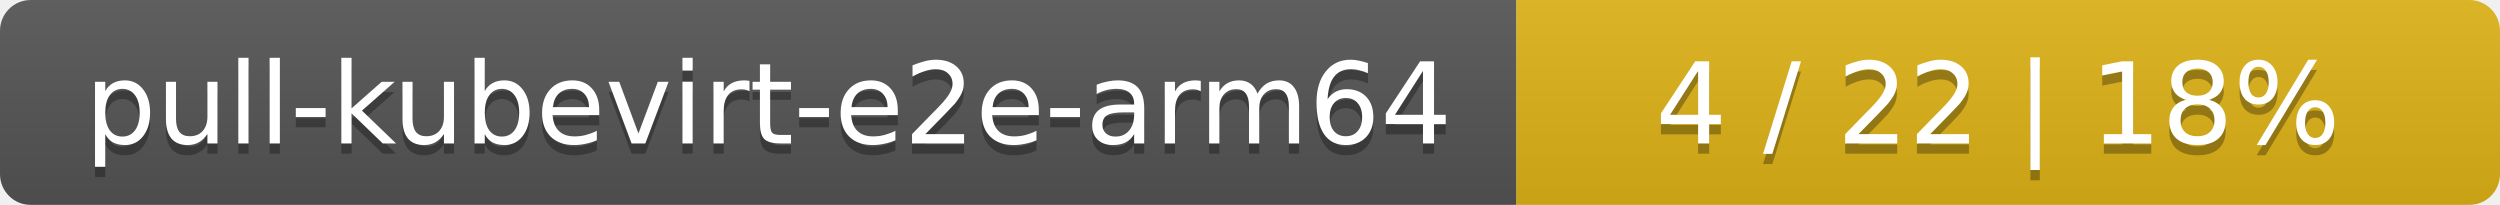
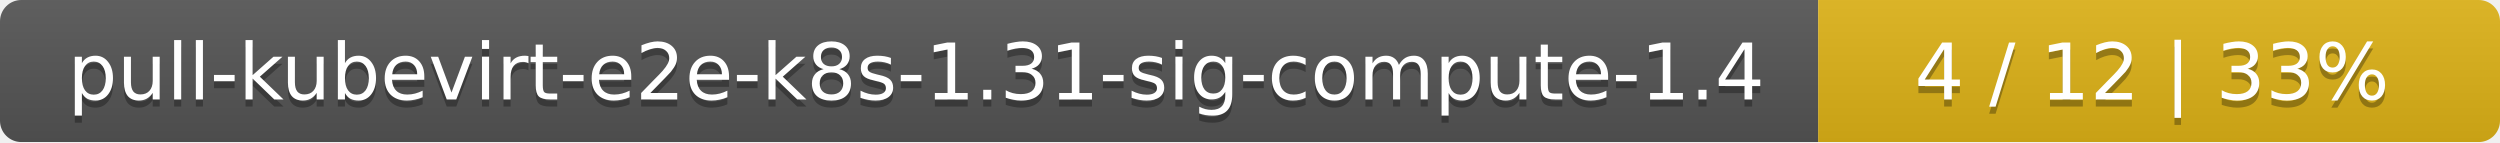
- <svg xmlns="http://www.w3.org/2000/svg" width="244" height="20">
+ <svg xmlns="http://www.w3.org/2000/svg" width="352" height="20">
  <linearGradient id="smooth" x2="0" y2="100%">
    <stop offset="0" stop-color="#bbb" stop-opacity=".1" />
    <stop offset="1" stop-opacity=".1" />
  </linearGradient>
  <mask id="round">
-     <rect width="244" height="20" rx="3" fill="#fff" />
+     <rect width="352" height="20" rx="3" fill="#fff" />
  </mask>
  <g mask="url(#round)">
-     <rect width="148" height="20" fill="#555" />
-     <rect x="148" width="96" height="20" fill="#dfb317" />
-     <rect width="244" height="20" fill="url(#smooth)" />
+     <rect width="256" height="20" fill="#555" />
+     <rect x="256" width="96" height="20" fill="#dfb317" />
+     <rect width="352" height="20" fill="url(#smooth)" />
  </g>
  <g fill="#fff" text-anchor="middle" font-family="DejaVu Sans,Verdana,Geneva,sans-serif" font-size="11">
-     <text x="75" y="15" fill="#010101" fill-opacity=".3">pull-kubevirt-e2e-arm64</text>
-     <text x="75" y="14">pull-kubevirt-e2e-arm64</text>
-     <text x="195" y="15" fill="#010101" fill-opacity=".3">4 / 22    |    18%</text>
-     <text x="195" y="14">4 / 22    |    18%</text>
+     <text x="129" y="15" fill="#010101" fill-opacity=".3">pull-kubevirt-e2e-k8s-1.31-sig-compute-1.4</text>
+     <text x="129" y="14">pull-kubevirt-e2e-k8s-1.31-sig-compute-1.4</text>
+     <text x="303" y="15" fill="#010101" fill-opacity=".3">4 / 12    |    33%</text>
+     <text x="303" y="14">4 / 12    |    33%</text>
  </g>
</svg>
